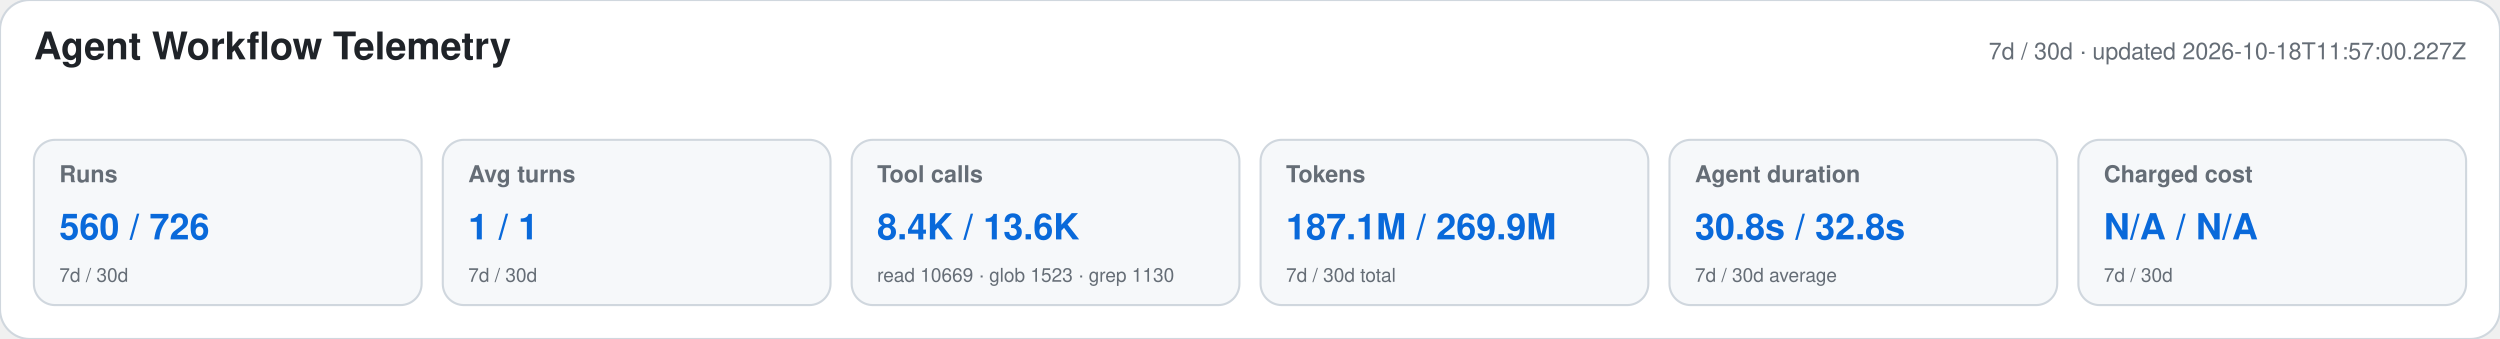
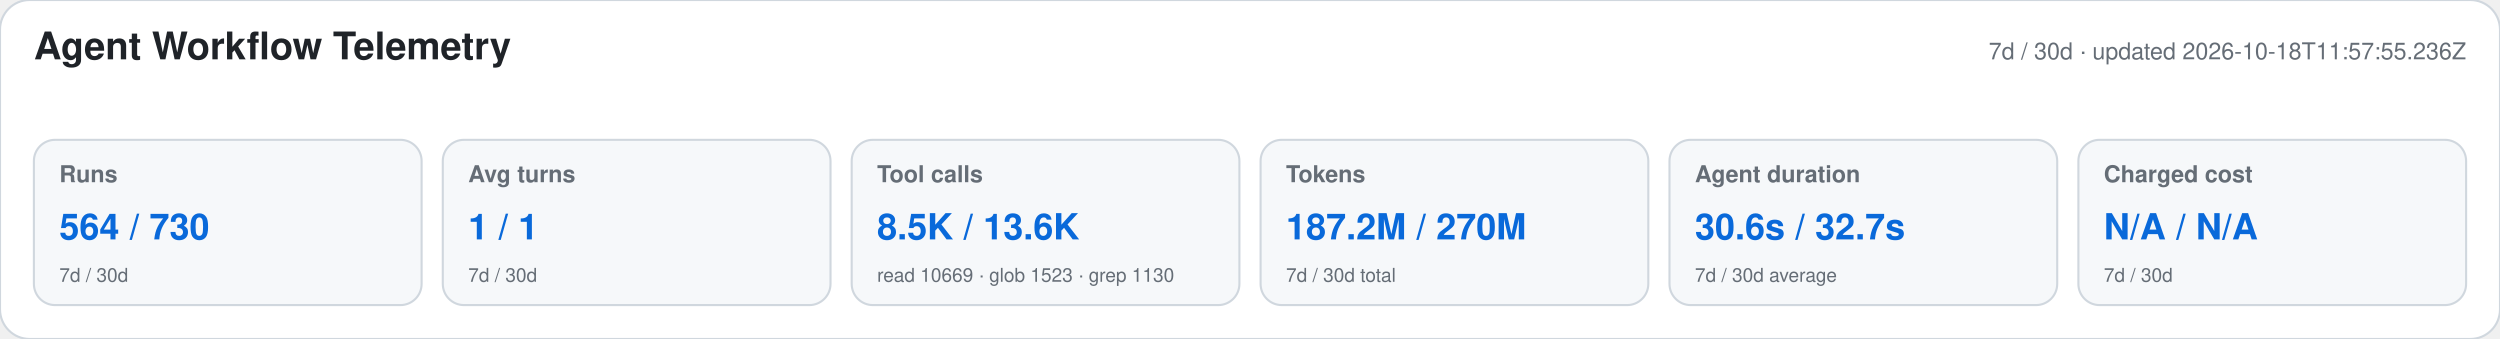
<svg xmlns="http://www.w3.org/2000/svg" width="1180" height="160" viewBox="0 0 1180 160" role="img" aria-labelledby="title desc">
  <style>text{font-family:-apple-system,BlinkMacSystemFont,"Segoe UI",Helvetica,Arial,sans-serif}.heading{font-size:18px;font-weight:650;fill:#1f2328}.meta,.label,.secondary{fill:#656d76}.meta,.label{font-size:11px}.label{font-weight:600}.primary{font-size:17px;font-weight:700;fill:#0969da}.secondary{font-size:9px}</style>
  <rect width="1180" height="160" rx="14" fill="#ffffff" stroke="#d0d7de" />
  <text x="16" y="28" class="heading">Agent Workflow Telemetry</text>
-   <text x="1164" y="28" text-anchor="end" class="meta">7d / 30d · updated 2026-10-18T11:57:00.227Z</text>
+   <text x="1164" y="28" text-anchor="end" class="meta">7d / 30d · updated 2026-10-18T11:57:55.236Z</text>
  <g>
    <rect x="16" y="66" width="183" height="78" rx="10" fill="#f6f8fa" stroke="#d0d7de" />
    <text x="28" y="86" class="label">Runs</text>
-     <text x="28" y="113" class="primary">560 / 726</text>
+     <text x="28" y="113" class="primary">564 / 730</text>
    <text x="28" y="133" class="secondary">7d / 30d</text>
  </g>
  <g>
    <rect x="209" y="66" width="183" height="78" rx="10" fill="#f6f8fa" stroke="#d0d7de" />
    <text x="221" y="86" class="label">Avg turns</text>
    <text x="221" y="113" class="primary">1 / 1</text>
    <text x="221" y="133" class="secondary">7d / 30d</text>
  </g>
  <g>
    <rect x="402" y="66" width="183" height="78" rx="10" fill="#f6f8fa" stroke="#d0d7de" />
    <text x="414" y="86" class="label">Tool calls</text>
-     <text x="414" y="113" class="primary">8.4K / 13.6K</text>
+     <text x="414" y="113" class="primary">8.5K / 13.6K</text>
    <text x="414" y="133" class="secondary">read 10669 · glob 1523 · grep 1130</text>
  </g>
  <g>
    <rect x="595" y="66" width="183" height="78" rx="10" fill="#f6f8fa" stroke="#d0d7de" />
    <text x="607" y="86" class="label">Tokens</text>
-     <text x="607" y="113" class="primary">187.1M / 269.9M</text>
+     <text x="607" y="113" class="primary">187.2M / 270M</text>
    <text x="607" y="133" class="secondary">7d / 30d total</text>
  </g>
  <g>
    <rect x="788" y="66" width="183" height="78" rx="10" fill="#f6f8fa" stroke="#d0d7de" />
    <text x="800" y="86" class="label">Agent duration</text>
-     <text x="800" y="113" class="primary">30.8s / 32.8s</text>
+     <text x="800" y="113" class="primary">30.6s / 32.7s</text>
    <text x="800" y="133" class="secondary">7d / 30d average</text>
  </g>
  <g>
    <rect x="981" y="66" width="183" height="78" rx="10" fill="#f6f8fa" stroke="#d0d7de" />
    <text x="993" y="86" class="label">Charged cost</text>
    <text x="993" y="113" class="primary">N/A / N/A</text>
    <text x="993" y="133" class="secondary">7d / 30d</text>
  </g>
</svg>
